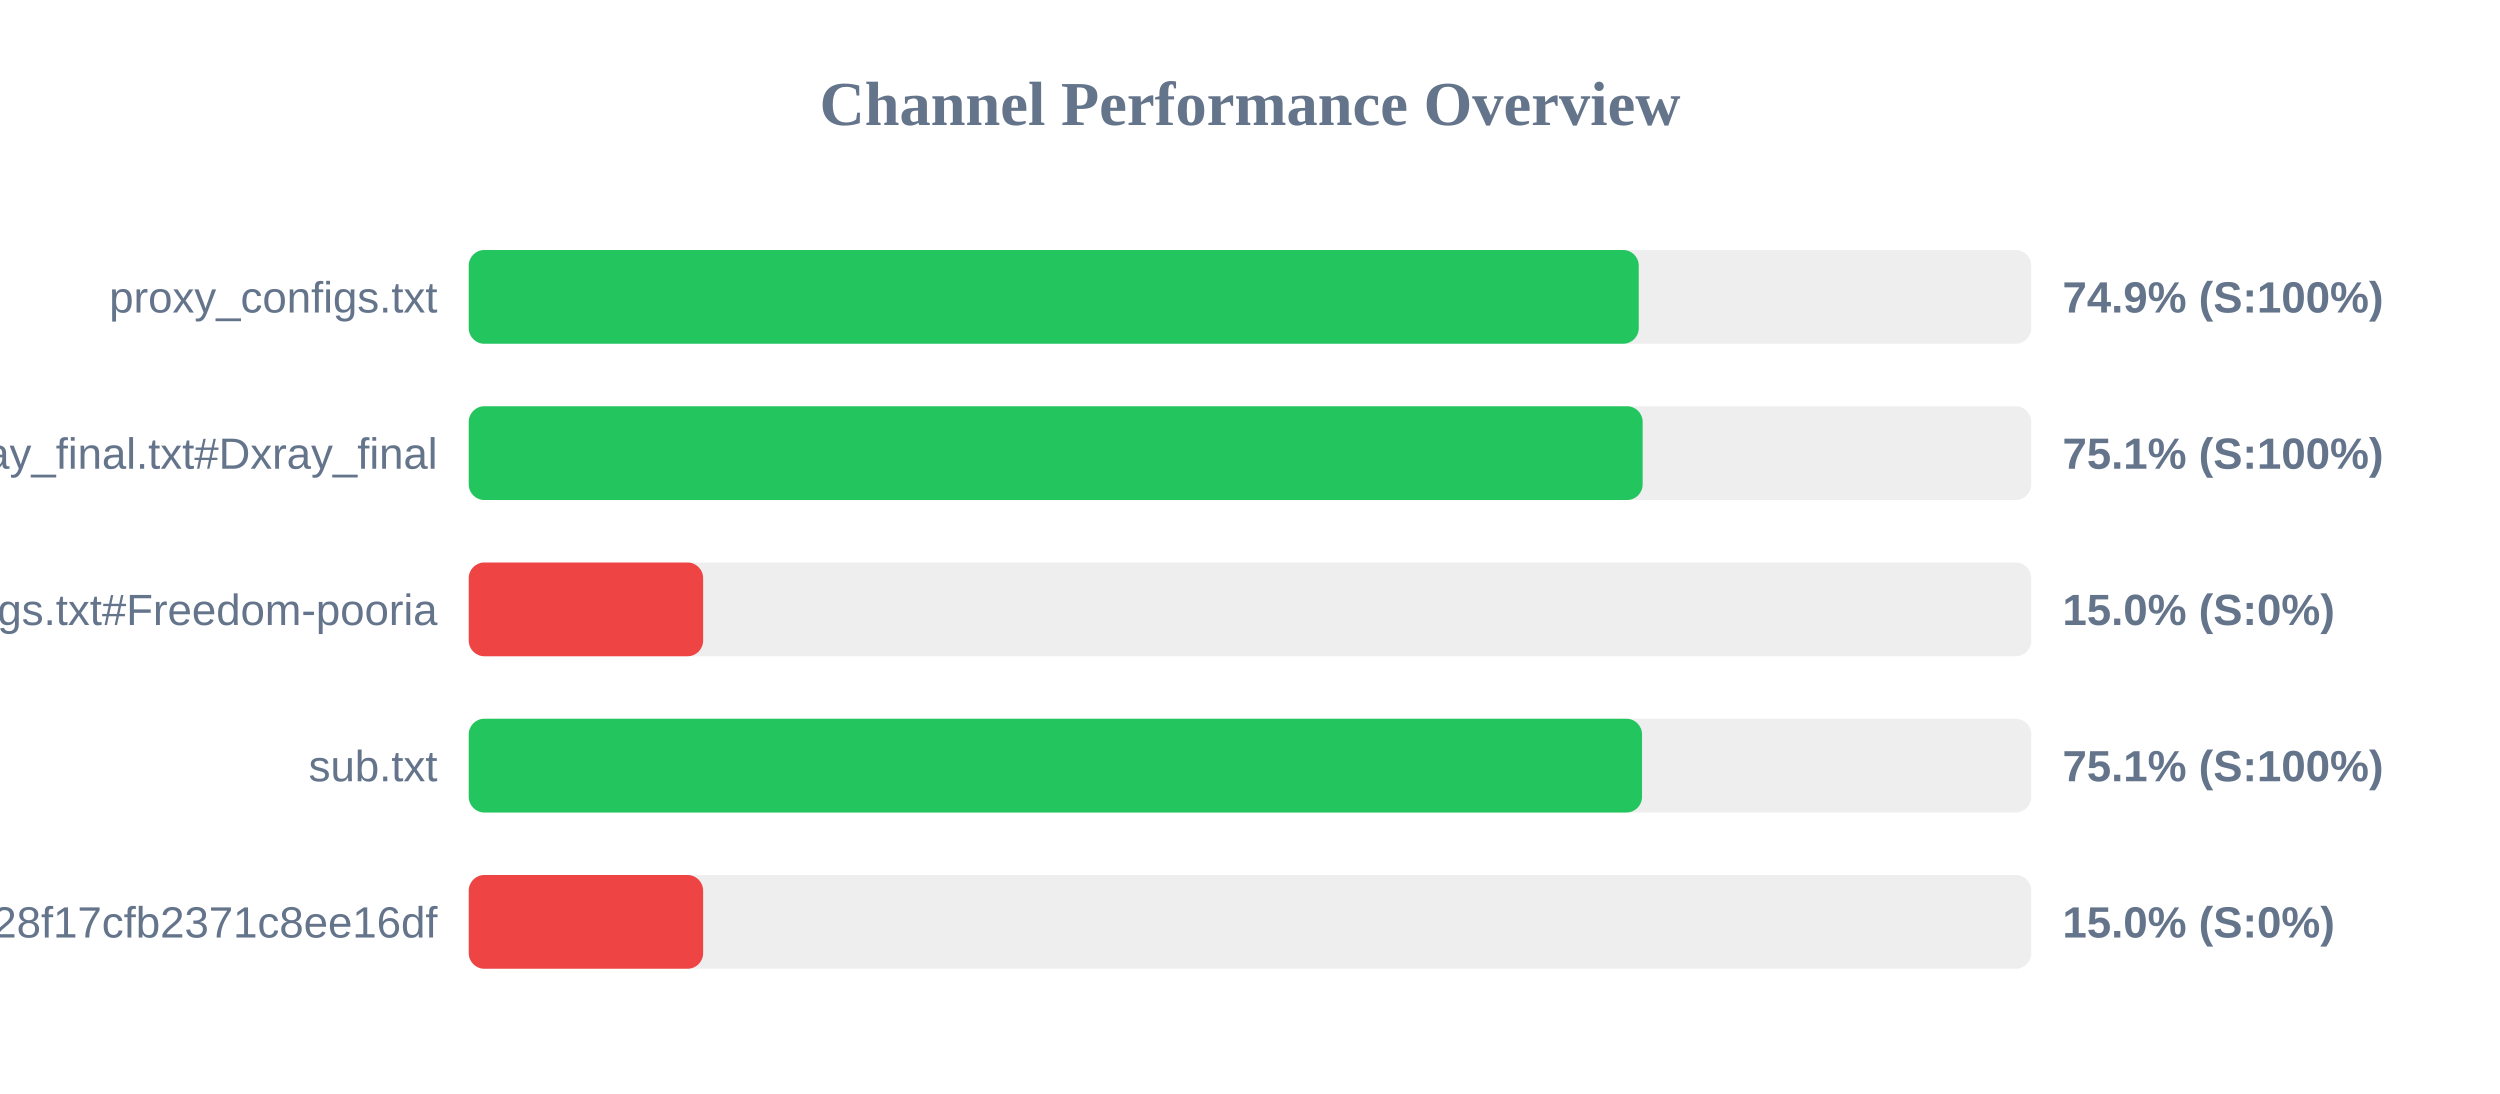
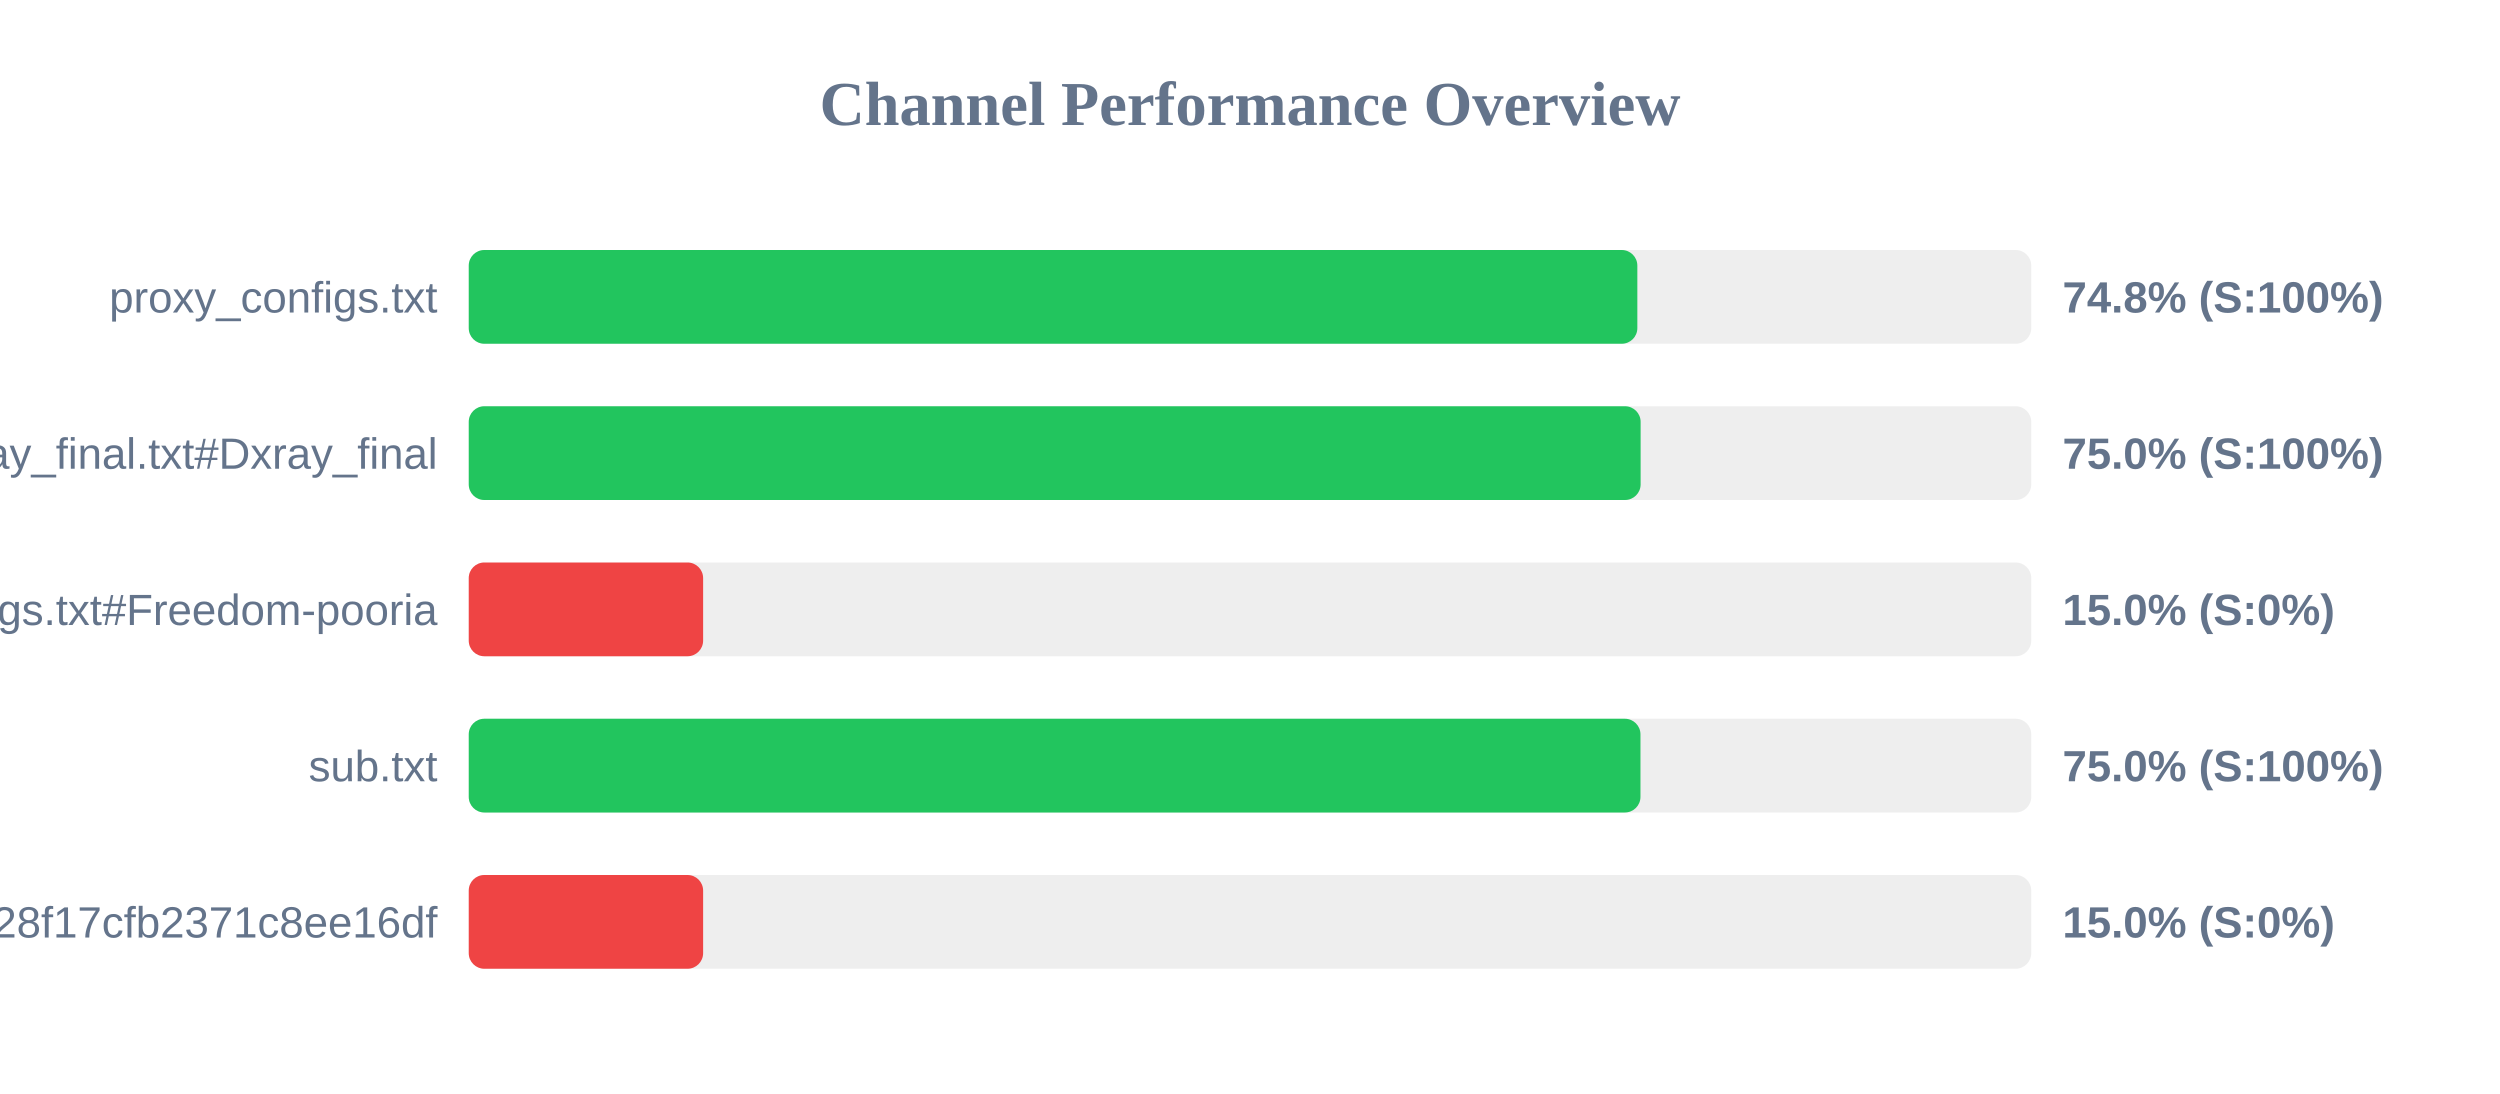
<svg xmlns="http://www.w3.org/2000/svg" width="800" height="350" version="1.1">
  <style>
        .row { font: 14px Arial; fill: #64748b; }
        .score { font: bold 14px Arial; fill: #64748b; }
    </style>
  <text x="400" y="40" text-anchor="middle" font-size="20px" font-weight="bold" fill="#64748b">Channel Performance Overview</text>
  <rect x="150" y="80" width="500" height="30" fill="#eee" rx="5" />
-   <rect x="150" y="80" width="374.4" height="30" fill="#22c55e" rx="5" />
+   <rect x="150" y="80" width="373.95" height="30" fill="#22c55e" rx="5" />
  <text x="140" y="100" text-anchor="end" class="row">proxy_configs.txt</text>
-   <text x="660" y="100" text-anchor="start" class="score">74.9% (S:100%)</text>
+   <text x="660" y="100" text-anchor="start" class="score">74.8% (S:100%)</text>
  <rect x="150" y="130" width="500" height="30" fill="#eee" rx="5" />
-   <rect x="150" y="130" width="375.65" height="30" fill="#22c55e" rx="5" />
+   <rect x="150" y="130" width="375.0" height="30" fill="#22c55e" rx="5" />
  <text x="140" y="150" text-anchor="end" class="row">xray_final.txt#Dxray_final</text>
-   <text x="660" y="150" text-anchor="start" class="score">75.1% (S:100%)</text>
+   <text x="660" y="150" text-anchor="start" class="score">75.0% (S:100%)</text>
  <rect x="150" y="180" width="500" height="30" fill="#eee" rx="5" />
  <rect x="150" y="180" width="75.0" height="30" fill="#ef4444" rx="5" />
  <text x="140" y="200" text-anchor="end" class="row">v2ray_configs.txt#Freedom-pooria</text>
  <text x="660" y="200" text-anchor="start" class="score">15.0% (S:0%)</text>
  <rect x="150" y="230" width="500" height="30" fill="#eee" rx="5" />
-   <rect x="150" y="230" width="375.45" height="30" fill="#22c55e" rx="5" />
+   <rect x="150" y="230" width="374.95" height="30" fill="#22c55e" rx="5" />
  <text x="140" y="250" text-anchor="end" class="row">sub.txt</text>
-   <text x="660" y="250" text-anchor="start" class="score">75.1% (S:100%)</text>
+   <text x="660" y="250" text-anchor="start" class="score">75.0% (S:100%)</text>
  <rect x="150" y="280" width="500" height="30" fill="#eee" rx="5" />
  <rect x="150" y="280" width="75.0" height="30" fill="#ef4444" rx="5" />
  <text x="140" y="300" text-anchor="end" class="row">?token=fedfed7b41b828f17cfb2371c8ee16df</text>
  <text x="660" y="300" text-anchor="start" class="score">15.0% (S:0%)</text>
</svg>
